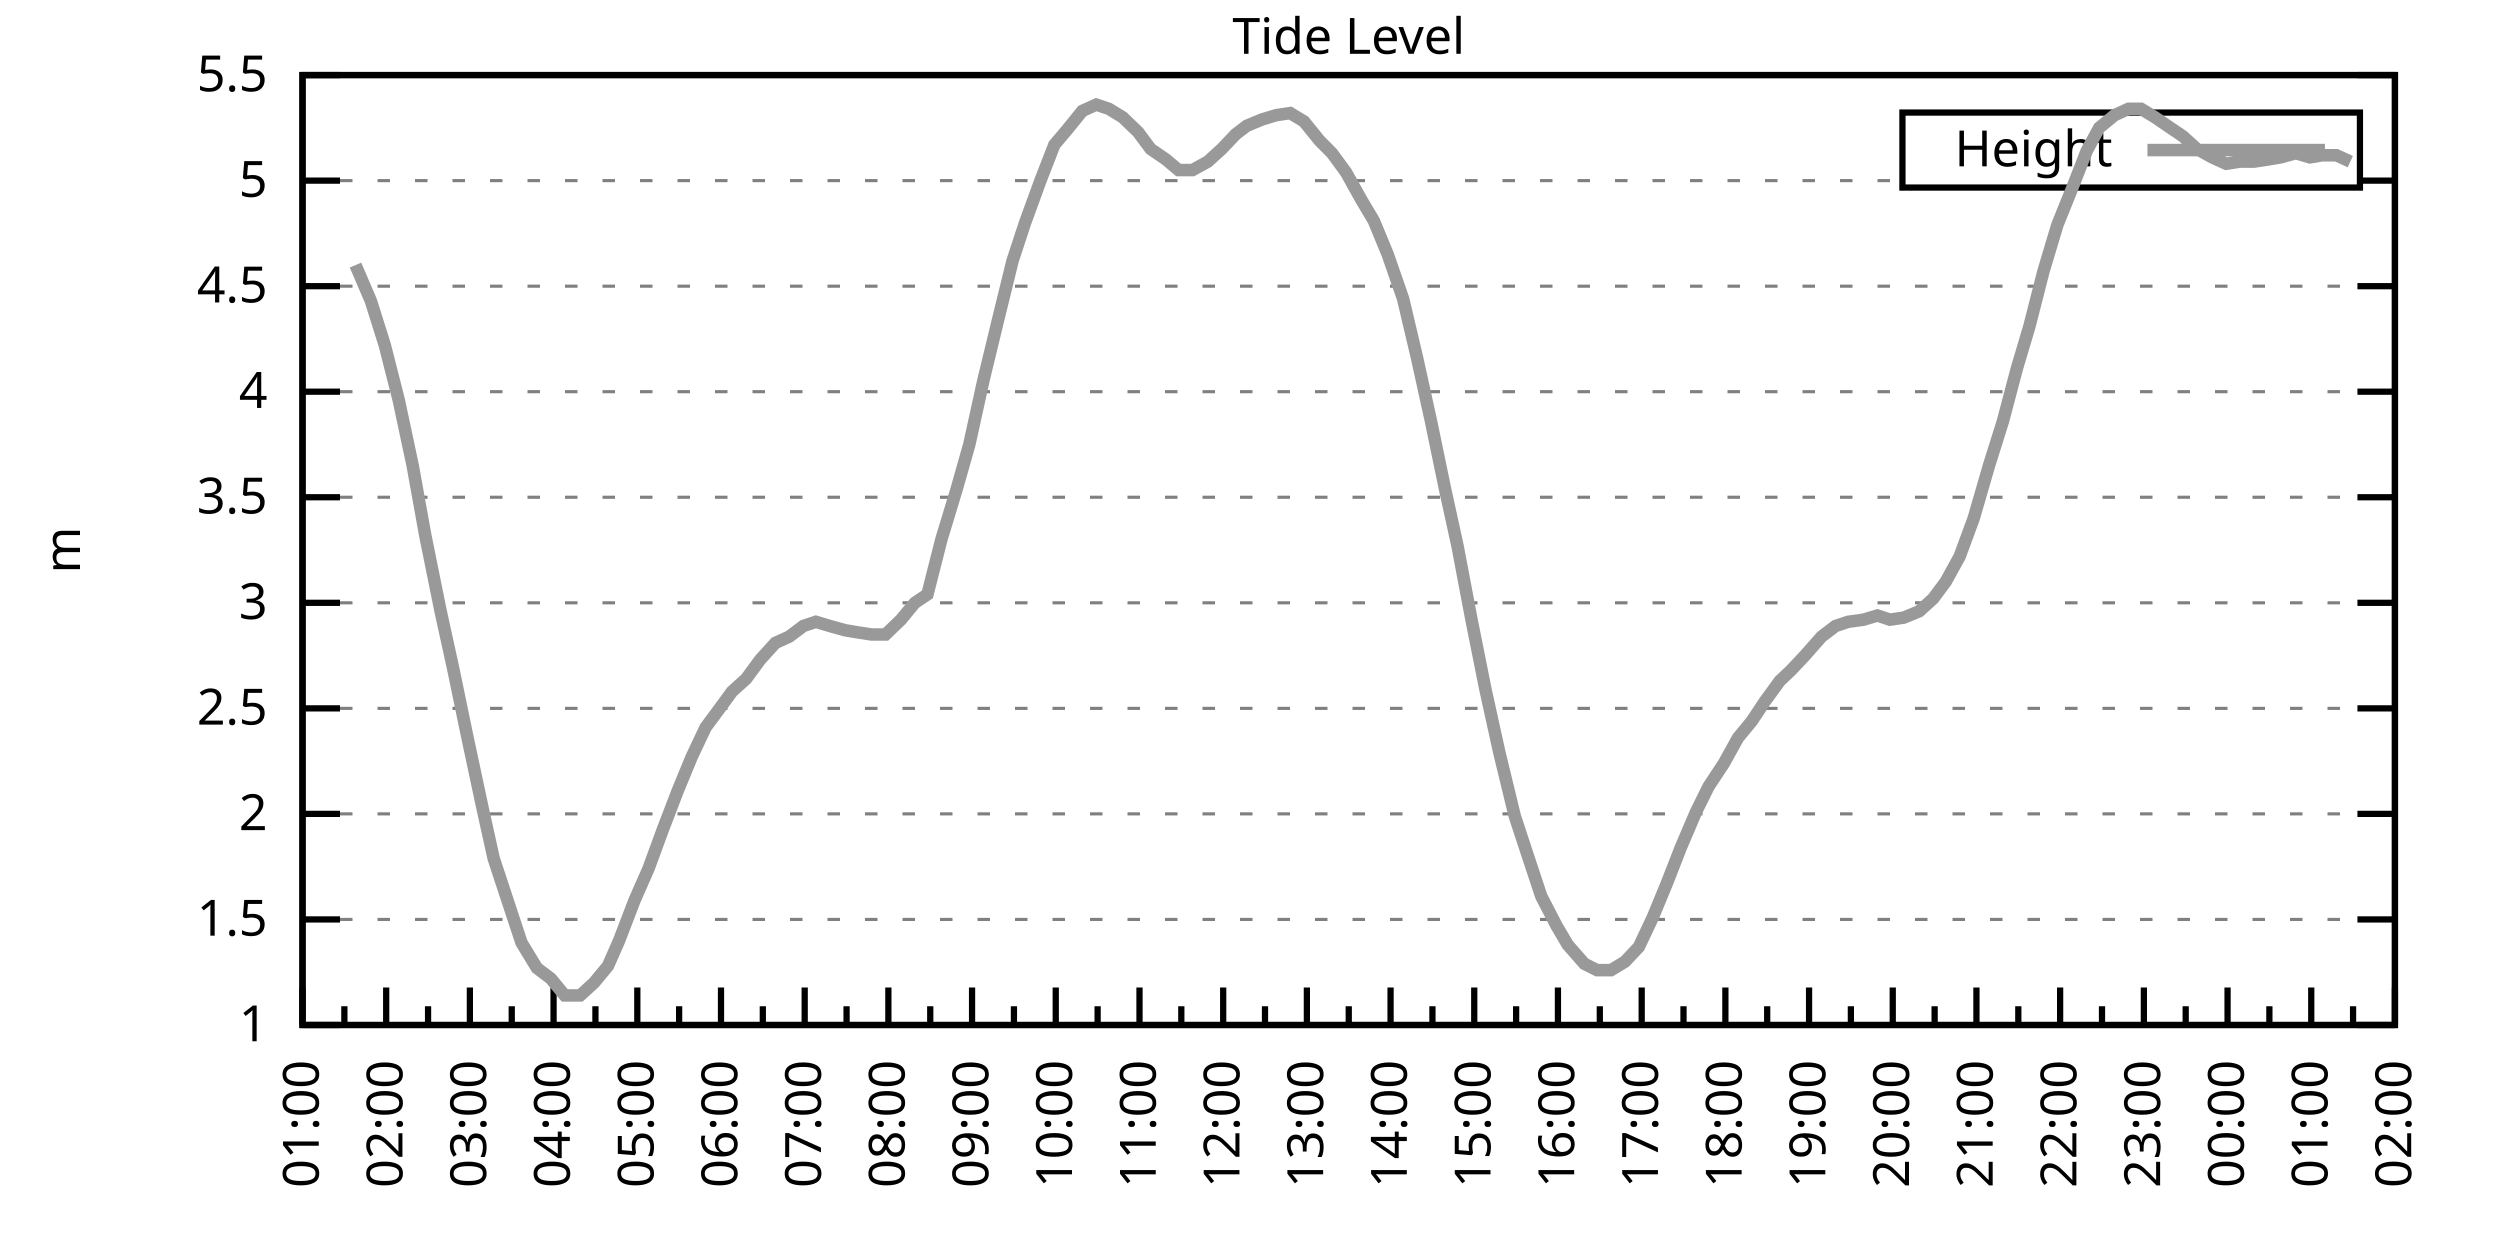
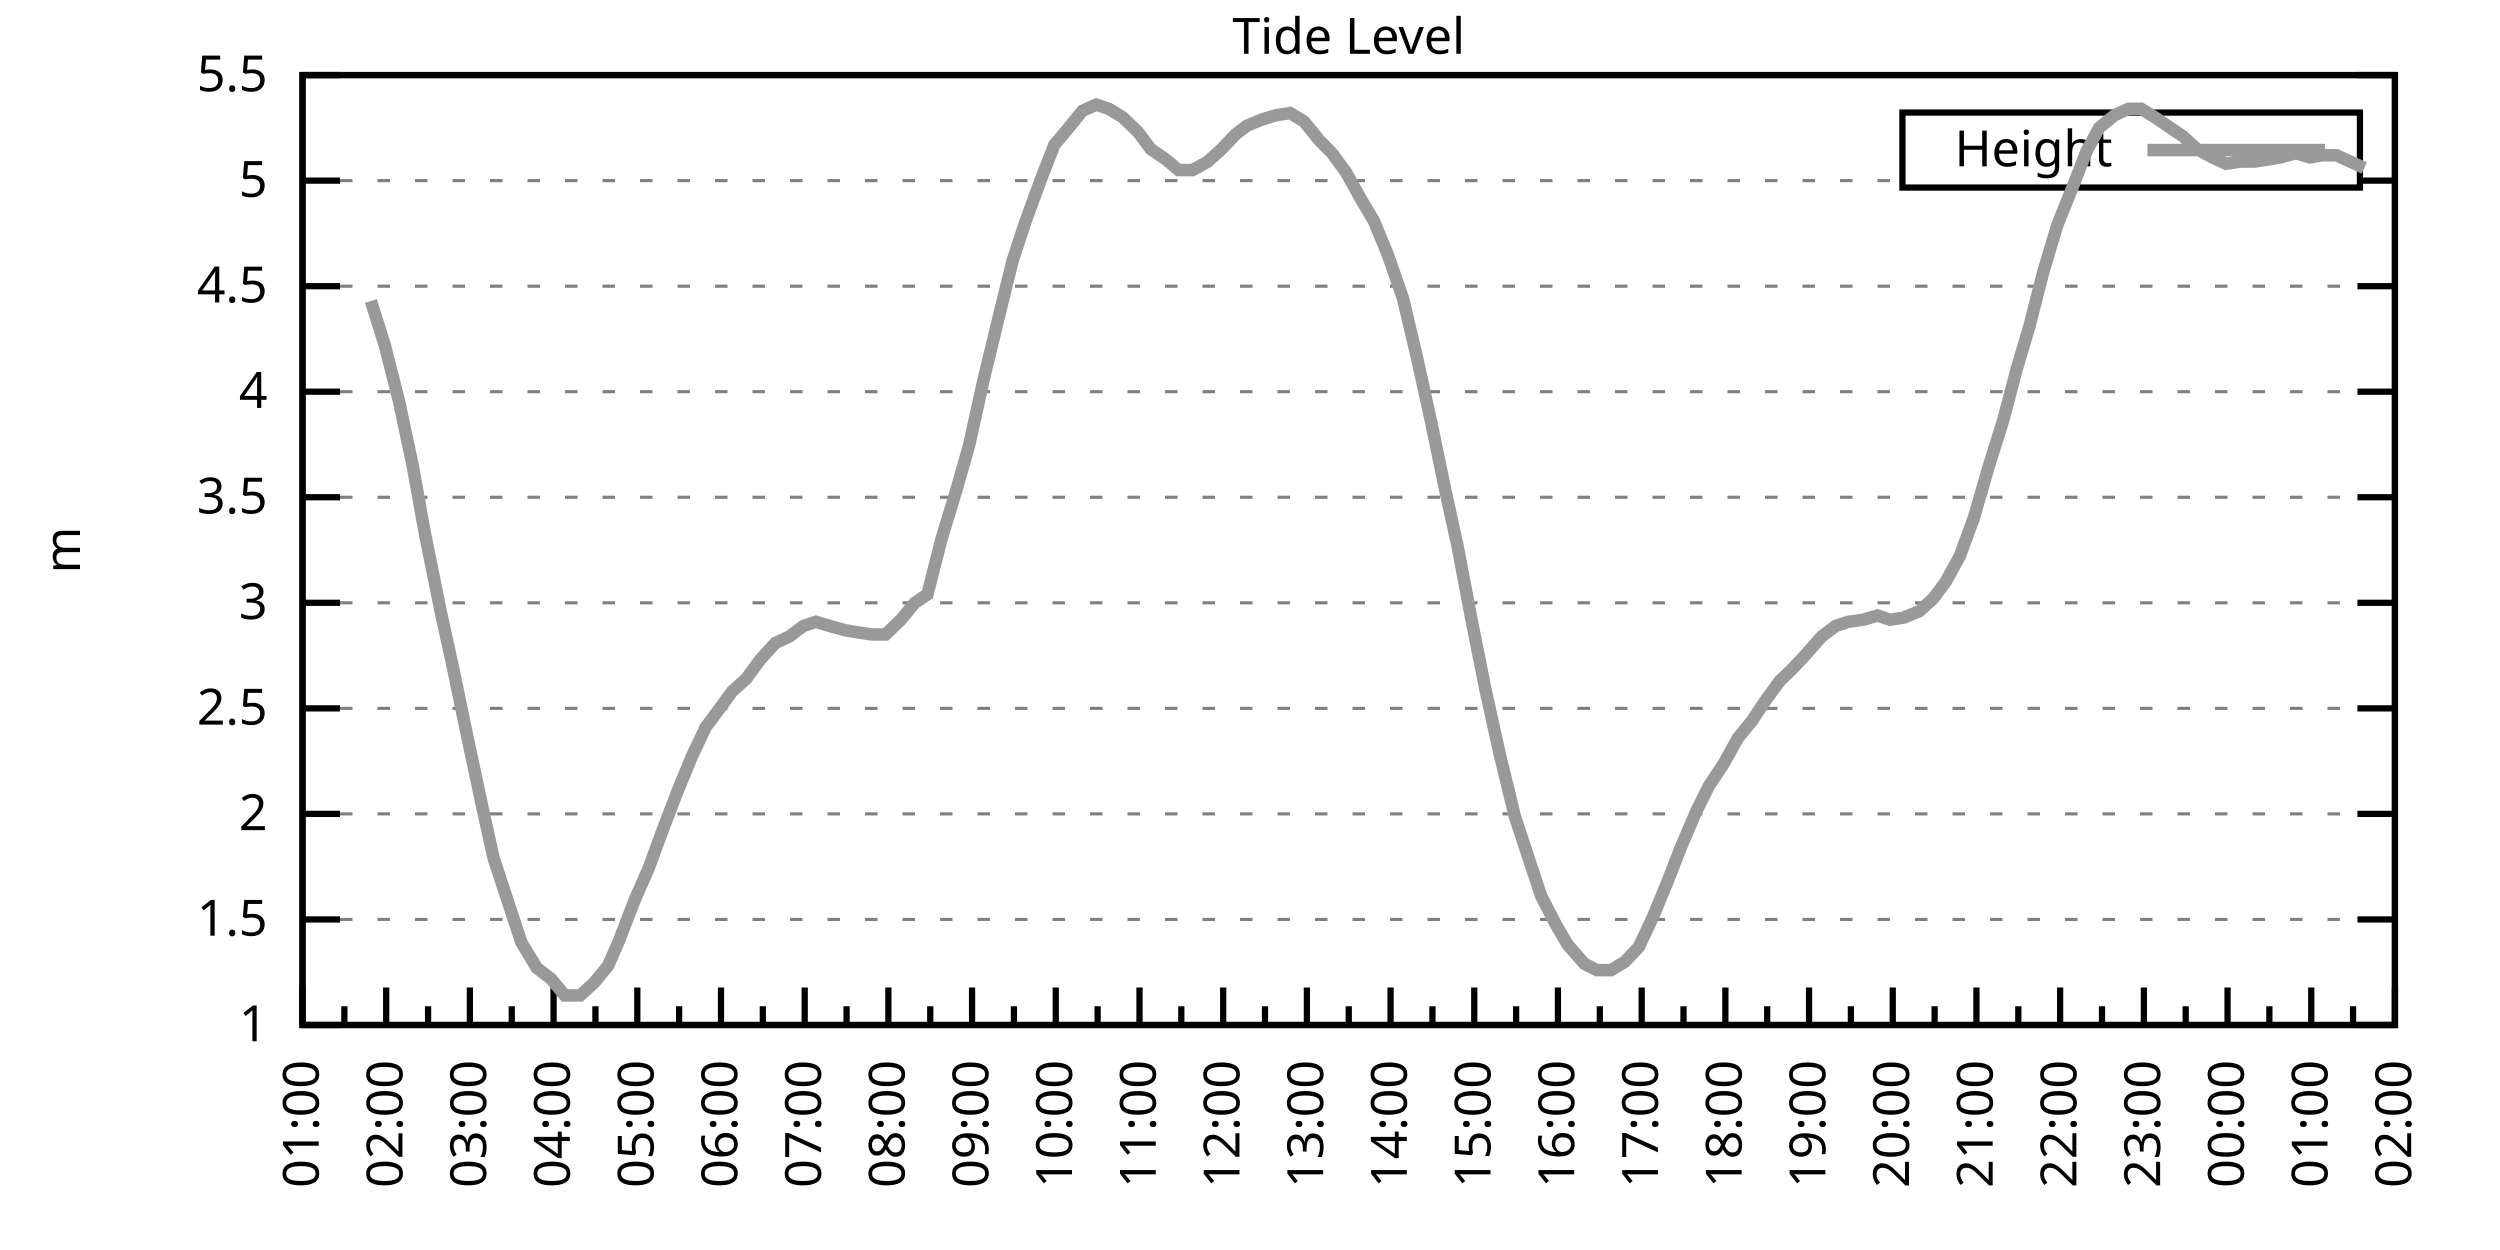
<svg xmlns="http://www.w3.org/2000/svg" xmlns:xlink="http://www.w3.org/1999/xlink" width="400" height="200" viewBox="0 0 400 200">
  <g id="gnuplot_canvas">
    <rect x="0" y="0" width="400" height="200" fill="none" />
    <defs>
      <circle id="gpDot" r="0.5" stroke-width="0.5" stroke="currentColor" />
      <path id="gpPt0" stroke-width="0.333" stroke="currentColor" d="M-1,0 h2 M0,-1 v2" />
      <path id="gpPt1" stroke-width="0.333" stroke="currentColor" d="M-1,-1 L1,1 M1,-1 L-1,1" />
      <path id="gpPt2" stroke-width="0.333" stroke="currentColor" d="M-1,0 L1,0 M0,-1 L0,1 M-1,-1 L1,1 M-1,1 L1,-1" />
      <rect id="gpPt3" stroke-width="0.333" stroke="currentColor" x="-1" y="-1" width="2" height="2" />
      <rect id="gpPt4" stroke-width="0.333" stroke="currentColor" fill="currentColor" x="-1" y="-1" width="2" height="2" />
      <circle id="gpPt5" stroke-width="0.333" stroke="currentColor" cx="0" cy="0" r="1" />
      <use xlink:href="#gpPt5" id="gpPt6" fill="currentColor" stroke="none" />
      <path id="gpPt7" stroke-width="0.333" stroke="currentColor" d="M0,-1.33 L-1.33,0.67 L1.33,0.67 z" />
      <use xlink:href="#gpPt7" id="gpPt8" fill="currentColor" stroke="none" />
      <use xlink:href="#gpPt7" id="gpPt9" stroke="currentColor" transform="rotate(180)" />
      <use xlink:href="#gpPt9" id="gpPt10" fill="currentColor" stroke="none" />
      <use xlink:href="#gpPt3" id="gpPt11" stroke="currentColor" transform="rotate(45)" />
      <use xlink:href="#gpPt11" id="gpPt12" fill="currentColor" stroke="none" />
      <path id="gpPt13" stroke-width="0.333" stroke="currentColor" d="M0,1.330 L1.265,0.411 L0.782,-1.067 L-0.782,-1.076 L-1.265,0.411 z" />
      <use xlink:href="#gpPt13" id="gpPt14" fill="currentColor" stroke="none" />
      <filter id="textbox" filterUnits="objectBoundingBox" x="0" y="0" height="1" width="1">
        <feFlood flood-color="white" flood-opacity="1" result="bgnd" />
        <feComposite in="SourceGraphic" in2="bgnd" operator="atop" />
      </filter>
      <filter id="greybox" filterUnits="objectBoundingBox" x="0" y="0" height="1" width="1">
        <feFlood flood-color="lightgrey" flood-opacity="1" result="grey" />
        <feComposite in="SourceGraphic" in2="grey" operator="atop" />
      </filter>
    </defs>
    <g fill="none" color="white" stroke="currentColor" stroke-width="1.00" stroke-linecap="butt" stroke-linejoin="miter">
</g>
    <g fill="none" color="black" stroke="currentColor" stroke-width="1.00" stroke-linecap="butt" stroke-linejoin="miter">
      <g stroke="none" shape-rendering="crispEdges">
        <polygon fill="rgb(255, 255, 255)" points="48.40,164.00 383.18,164.00 383.18,12.02 48.40,12.02 " />
      </g>
    </g>
    <g fill="none" color="black" stroke="currentColor" stroke-width="1.00" stroke-linecap="butt" stroke-linejoin="miter">
</g>
    <g fill="none" color="black" stroke="black" stroke-width="0.50" stroke-linecap="butt" stroke-linejoin="miter">
</g>
    <g fill="none" color="gray" stroke="currentColor" stroke-width="0.50" stroke-linecap="butt" stroke-linejoin="miter">
      <path stroke="gray" stroke-dasharray="2,4" class="gridline" d="M48.40,164.00 L383.19,164.00  " />
    </g>
    <g fill="none" color="gray" stroke="gray" stroke-width="1.00" stroke-linecap="butt" stroke-linejoin="miter">
</g>
    <g fill="none" color="black" stroke="currentColor" stroke-width="1.00" stroke-linecap="butt" stroke-linejoin="miter">
      <path stroke="black" d="M48.40,164.00 L54.40,164.00 M383.19,164.00 L377.19,164.00  " />
      <g transform="translate(42.80,166.60)" stroke="none" fill="black" font-family="Sans" font-size="8.00" text-anchor="end">
        <text>
          <tspan font-family="Sans"> 1</tspan>
        </text>
      </g>
    </g>
    <g fill="none" color="black" stroke="currentColor" stroke-width="1.00" stroke-linecap="butt" stroke-linejoin="miter">
</g>
    <g fill="none" color="black" stroke="black" stroke-width="0.50" stroke-linecap="butt" stroke-linejoin="miter">
</g>
    <g fill="none" color="gray" stroke="currentColor" stroke-width="0.50" stroke-linecap="butt" stroke-linejoin="miter">
      <path stroke="gray" stroke-dasharray="2,4" class="gridline" d="M48.40,147.11 L383.19,147.11  " />
    </g>
    <g fill="none" color="gray" stroke="gray" stroke-width="1.00" stroke-linecap="butt" stroke-linejoin="miter">
</g>
    <g fill="none" color="black" stroke="currentColor" stroke-width="1.00" stroke-linecap="butt" stroke-linejoin="miter">
      <path stroke="black" d="M48.40,147.11 L54.40,147.11 M383.19,147.11 L377.19,147.11  " />
      <g transform="translate(42.80,149.71)" stroke="none" fill="black" font-family="Sans" font-size="8.00" text-anchor="end">
        <text>
          <tspan font-family="Sans"> 1.5</tspan>
        </text>
      </g>
    </g>
    <g fill="none" color="black" stroke="currentColor" stroke-width="1.00" stroke-linecap="butt" stroke-linejoin="miter">
</g>
    <g fill="none" color="black" stroke="black" stroke-width="0.50" stroke-linecap="butt" stroke-linejoin="miter">
</g>
    <g fill="none" color="gray" stroke="currentColor" stroke-width="0.50" stroke-linecap="butt" stroke-linejoin="miter">
      <path stroke="gray" stroke-dasharray="2,4" class="gridline" d="M48.40,130.22 L383.19,130.22  " />
    </g>
    <g fill="none" color="gray" stroke="gray" stroke-width="1.00" stroke-linecap="butt" stroke-linejoin="miter">
</g>
    <g fill="none" color="black" stroke="currentColor" stroke-width="1.00" stroke-linecap="butt" stroke-linejoin="miter">
      <path stroke="black" d="M48.40,130.22 L54.40,130.22 M383.19,130.22 L377.19,130.22  " />
      <g transform="translate(42.80,132.82)" stroke="none" fill="black" font-family="Sans" font-size="8.00" text-anchor="end">
        <text>
          <tspan font-family="Sans"> 2</tspan>
        </text>
      </g>
    </g>
    <g fill="none" color="black" stroke="currentColor" stroke-width="1.00" stroke-linecap="butt" stroke-linejoin="miter">
</g>
    <g fill="none" color="black" stroke="black" stroke-width="0.50" stroke-linecap="butt" stroke-linejoin="miter">
</g>
    <g fill="none" color="gray" stroke="currentColor" stroke-width="0.50" stroke-linecap="butt" stroke-linejoin="miter">
      <path stroke="gray" stroke-dasharray="2,4" class="gridline" d="M48.40,113.34 L383.19,113.34  " />
    </g>
    <g fill="none" color="gray" stroke="gray" stroke-width="1.00" stroke-linecap="butt" stroke-linejoin="miter">
</g>
    <g fill="none" color="black" stroke="currentColor" stroke-width="1.00" stroke-linecap="butt" stroke-linejoin="miter">
      <path stroke="black" d="M48.40,113.34 L54.40,113.34 M383.19,113.34 L377.19,113.34  " />
      <g transform="translate(42.80,115.94)" stroke="none" fill="black" font-family="Sans" font-size="8.00" text-anchor="end">
        <text>
          <tspan font-family="Sans"> 2.5</tspan>
        </text>
      </g>
    </g>
    <g fill="none" color="black" stroke="currentColor" stroke-width="1.00" stroke-linecap="butt" stroke-linejoin="miter">
</g>
    <g fill="none" color="black" stroke="black" stroke-width="0.50" stroke-linecap="butt" stroke-linejoin="miter">
</g>
    <g fill="none" color="gray" stroke="currentColor" stroke-width="0.50" stroke-linecap="butt" stroke-linejoin="miter">
      <path stroke="gray" stroke-dasharray="2,4" class="gridline" d="M48.40,96.45 L383.19,96.45  " />
    </g>
    <g fill="none" color="gray" stroke="gray" stroke-width="1.00" stroke-linecap="butt" stroke-linejoin="miter">
</g>
    <g fill="none" color="black" stroke="currentColor" stroke-width="1.00" stroke-linecap="butt" stroke-linejoin="miter">
      <path stroke="black" d="M48.40,96.45 L54.40,96.45 M383.19,96.45 L377.19,96.45  " />
      <g transform="translate(42.80,99.05)" stroke="none" fill="black" font-family="Sans" font-size="8.00" text-anchor="end">
        <text>
          <tspan font-family="Sans"> 3</tspan>
        </text>
      </g>
    </g>
    <g fill="none" color="black" stroke="currentColor" stroke-width="1.00" stroke-linecap="butt" stroke-linejoin="miter">
</g>
    <g fill="none" color="black" stroke="black" stroke-width="0.50" stroke-linecap="butt" stroke-linejoin="miter">
</g>
    <g fill="none" color="gray" stroke="currentColor" stroke-width="0.50" stroke-linecap="butt" stroke-linejoin="miter">
      <path stroke="gray" stroke-dasharray="2,4" class="gridline" d="M48.40,79.56 L383.19,79.56  " />
    </g>
    <g fill="none" color="gray" stroke="gray" stroke-width="1.00" stroke-linecap="butt" stroke-linejoin="miter">
</g>
    <g fill="none" color="black" stroke="currentColor" stroke-width="1.00" stroke-linecap="butt" stroke-linejoin="miter">
      <path stroke="black" d="M48.40,79.56 L54.40,79.56 M383.19,79.56 L377.19,79.56  " />
      <g transform="translate(42.80,82.16)" stroke="none" fill="black" font-family="Sans" font-size="8.00" text-anchor="end">
        <text>
          <tspan font-family="Sans"> 3.5</tspan>
        </text>
      </g>
    </g>
    <g fill="none" color="black" stroke="currentColor" stroke-width="1.00" stroke-linecap="butt" stroke-linejoin="miter">
</g>
    <g fill="none" color="black" stroke="black" stroke-width="0.50" stroke-linecap="butt" stroke-linejoin="miter">
</g>
    <g fill="none" color="gray" stroke="currentColor" stroke-width="0.50" stroke-linecap="butt" stroke-linejoin="miter">
      <path stroke="gray" stroke-dasharray="2,4" class="gridline" d="M48.40,62.67 L383.19,62.67  " />
    </g>
    <g fill="none" color="gray" stroke="gray" stroke-width="1.00" stroke-linecap="butt" stroke-linejoin="miter">
</g>
    <g fill="none" color="black" stroke="currentColor" stroke-width="1.00" stroke-linecap="butt" stroke-linejoin="miter">
      <path stroke="black" d="M48.40,62.67 L54.40,62.67 M383.19,62.67 L377.19,62.67  " />
      <g transform="translate(42.80,65.27)" stroke="none" fill="black" font-family="Sans" font-size="8.00" text-anchor="end">
        <text>
          <tspan font-family="Sans"> 4</tspan>
        </text>
      </g>
    </g>
    <g fill="none" color="black" stroke="currentColor" stroke-width="1.00" stroke-linecap="butt" stroke-linejoin="miter">
</g>
    <g fill="none" color="black" stroke="black" stroke-width="0.50" stroke-linecap="butt" stroke-linejoin="miter">
</g>
    <g fill="none" color="gray" stroke="currentColor" stroke-width="0.50" stroke-linecap="butt" stroke-linejoin="miter">
      <path stroke="gray" stroke-dasharray="2,4" class="gridline" d="M48.40,45.79 L383.19,45.79  " />
    </g>
    <g fill="none" color="gray" stroke="gray" stroke-width="1.00" stroke-linecap="butt" stroke-linejoin="miter">
</g>
    <g fill="none" color="black" stroke="currentColor" stroke-width="1.00" stroke-linecap="butt" stroke-linejoin="miter">
      <path stroke="black" d="M48.40,45.79 L54.40,45.79 M383.19,45.79 L377.19,45.79  " />
      <g transform="translate(42.80,48.39)" stroke="none" fill="black" font-family="Sans" font-size="8.00" text-anchor="end">
        <text>
          <tspan font-family="Sans"> 4.5</tspan>
        </text>
      </g>
    </g>
    <g fill="none" color="black" stroke="currentColor" stroke-width="1.00" stroke-linecap="butt" stroke-linejoin="miter">
</g>
    <g fill="none" color="black" stroke="black" stroke-width="0.50" stroke-linecap="butt" stroke-linejoin="miter">
</g>
    <g fill="none" color="gray" stroke="currentColor" stroke-width="0.50" stroke-linecap="butt" stroke-linejoin="miter">
      <path stroke="gray" stroke-dasharray="2,4" class="gridline" d="M48.40,28.90 L304.39,28.90 M377.59,28.90 L383.19,28.90  " />
    </g>
    <g fill="none" color="gray" stroke="gray" stroke-width="1.00" stroke-linecap="butt" stroke-linejoin="miter">
</g>
    <g fill="none" color="black" stroke="currentColor" stroke-width="1.00" stroke-linecap="butt" stroke-linejoin="miter">
      <path stroke="black" d="M48.40,28.90 L54.40,28.90 M383.19,28.90 L377.19,28.90  " />
      <g transform="translate(42.80,31.50)" stroke="none" fill="black" font-family="Sans" font-size="8.00" text-anchor="end">
        <text>
          <tspan font-family="Sans"> 5</tspan>
        </text>
      </g>
    </g>
    <g fill="none" color="black" stroke="currentColor" stroke-width="1.00" stroke-linecap="butt" stroke-linejoin="miter">
</g>
    <g fill="none" color="black" stroke="black" stroke-width="0.50" stroke-linecap="butt" stroke-linejoin="miter">
</g>
    <g fill="none" color="gray" stroke="currentColor" stroke-width="0.50" stroke-linecap="butt" stroke-linejoin="miter">
      <path stroke="gray" stroke-dasharray="2,4" class="gridline" d="M48.40,12.01 L383.19,12.01  " />
    </g>
    <g fill="none" color="gray" stroke="gray" stroke-width="1.00" stroke-linecap="butt" stroke-linejoin="miter">
</g>
    <g fill="none" color="black" stroke="currentColor" stroke-width="1.00" stroke-linecap="butt" stroke-linejoin="miter">
      <path stroke="black" d="M48.40,12.01 L54.40,12.01 M383.19,12.01 L377.19,12.01  " />
      <g transform="translate(42.80,14.61)" stroke="none" fill="black" font-family="Sans" font-size="8.00" text-anchor="end">
        <text>
          <tspan font-family="Sans"> 5.5</tspan>
        </text>
      </g>
    </g>
    <g fill="none" color="black" stroke="currentColor" stroke-width="1.00" stroke-linecap="butt" stroke-linejoin="miter">
      <path stroke="black" d="M48.40,164.00 L48.40,158.00  " />
      <g transform="translate(51.00,169.60) rotate(270)" stroke="none" fill="black" font-family="Sans" font-size="8.00" text-anchor="end">
        <text>
          <tspan font-family="Sans">01:00</tspan>
        </text>
      </g>
    </g>
    <g fill="none" color="black" stroke="currentColor" stroke-width="1.00" stroke-linecap="butt" stroke-linejoin="miter">
      <path stroke="black" d="M55.10,164.00 L55.10,161.00 M61.79,164.00 L61.79,158.00  " />
      <g transform="translate(64.39,169.60) rotate(270)" stroke="none" fill="black" font-family="Sans" font-size="8.00" text-anchor="end">
        <text>
          <tspan font-family="Sans">02:00</tspan>
        </text>
      </g>
    </g>
    <g fill="none" color="black" stroke="currentColor" stroke-width="1.00" stroke-linecap="butt" stroke-linejoin="miter">
      <path stroke="black" d="M68.49,164.00 L68.49,161.00 M75.18,164.00 L75.18,158.00  " />
      <g transform="translate(77.78,169.60) rotate(270)" stroke="none" fill="black" font-family="Sans" font-size="8.00" text-anchor="end">
        <text>
          <tspan font-family="Sans">03:00</tspan>
        </text>
      </g>
    </g>
    <g fill="none" color="black" stroke="currentColor" stroke-width="1.00" stroke-linecap="butt" stroke-linejoin="miter">
      <path stroke="black" d="M81.88,164.00 L81.88,161.00 M88.57,164.00 L88.57,158.00  " />
      <g transform="translate(91.17,169.60) rotate(270)" stroke="none" fill="black" font-family="Sans" font-size="8.00" text-anchor="end">
        <text>
          <tspan font-family="Sans">04:00</tspan>
        </text>
      </g>
    </g>
    <g fill="none" color="black" stroke="currentColor" stroke-width="1.00" stroke-linecap="butt" stroke-linejoin="miter">
      <path stroke="black" d="M95.27,164.00 L95.27,161.00 M101.97,164.00 L101.97,158.00  " />
      <g transform="translate(104.57,169.60) rotate(270)" stroke="none" fill="black" font-family="Sans" font-size="8.00" text-anchor="end">
        <text>
          <tspan font-family="Sans">05:00</tspan>
        </text>
      </g>
    </g>
    <g fill="none" color="black" stroke="currentColor" stroke-width="1.00" stroke-linecap="butt" stroke-linejoin="miter">
      <path stroke="black" d="M108.66,164.00 L108.66,161.00 M115.36,164.00 L115.36,158.00  " />
      <g transform="translate(117.96,169.60) rotate(270)" stroke="none" fill="black" font-family="Sans" font-size="8.00" text-anchor="end">
        <text>
          <tspan font-family="Sans">06:00</tspan>
        </text>
      </g>
    </g>
    <g fill="none" color="black" stroke="currentColor" stroke-width="1.00" stroke-linecap="butt" stroke-linejoin="miter">
      <path stroke="black" d="M122.05,164.00 L122.05,161.00 M128.75,164.00 L128.75,158.00  " />
      <g transform="translate(131.35,169.60) rotate(270)" stroke="none" fill="black" font-family="Sans" font-size="8.00" text-anchor="end">
        <text>
          <tspan font-family="Sans">07:00</tspan>
        </text>
      </g>
    </g>
    <g fill="none" color="black" stroke="currentColor" stroke-width="1.00" stroke-linecap="butt" stroke-linejoin="miter">
      <path stroke="black" d="M135.45,164.00 L135.45,161.00 M142.14,164.00 L142.14,158.00  " />
      <g transform="translate(144.74,169.60) rotate(270)" stroke="none" fill="black" font-family="Sans" font-size="8.00" text-anchor="end">
        <text>
          <tspan font-family="Sans">08:00</tspan>
        </text>
      </g>
    </g>
    <g fill="none" color="black" stroke="currentColor" stroke-width="1.00" stroke-linecap="butt" stroke-linejoin="miter">
      <path stroke="black" d="M148.84,164.00 L148.84,161.00 M155.53,164.00 L155.53,158.00  " />
      <g transform="translate(158.13,169.60) rotate(270)" stroke="none" fill="black" font-family="Sans" font-size="8.00" text-anchor="end">
        <text>
          <tspan font-family="Sans">09:00</tspan>
        </text>
      </g>
    </g>
    <g fill="none" color="black" stroke="currentColor" stroke-width="1.00" stroke-linecap="butt" stroke-linejoin="miter">
      <path stroke="black" d="M162.23,164.00 L162.23,161.00 M168.92,164.00 L168.92,158.00  " />
      <g transform="translate(171.52,169.60) rotate(270)" stroke="none" fill="black" font-family="Sans" font-size="8.00" text-anchor="end">
        <text>
          <tspan font-family="Sans">10:00</tspan>
        </text>
      </g>
    </g>
    <g fill="none" color="black" stroke="currentColor" stroke-width="1.00" stroke-linecap="butt" stroke-linejoin="miter">
      <path stroke="black" d="M175.62,164.00 L175.62,161.00 M182.32,164.00 L182.32,158.00  " />
      <g transform="translate(184.92,169.60) rotate(270)" stroke="none" fill="black" font-family="Sans" font-size="8.00" text-anchor="end">
        <text>
          <tspan font-family="Sans">11:00</tspan>
        </text>
      </g>
    </g>
    <g fill="none" color="black" stroke="currentColor" stroke-width="1.00" stroke-linecap="butt" stroke-linejoin="miter">
      <path stroke="black" d="M189.01,164.00 L189.01,161.00 M195.71,164.00 L195.71,158.00  " />
      <g transform="translate(198.31,169.60) rotate(270)" stroke="none" fill="black" font-family="Sans" font-size="8.00" text-anchor="end">
        <text>
          <tspan font-family="Sans">12:00</tspan>
        </text>
      </g>
    </g>
    <g fill="none" color="black" stroke="currentColor" stroke-width="1.00" stroke-linecap="butt" stroke-linejoin="miter">
      <path stroke="black" d="M202.40,164.00 L202.40,161.00 M209.10,164.00 L209.10,158.00  " />
      <g transform="translate(211.70,169.60) rotate(270)" stroke="none" fill="black" font-family="Sans" font-size="8.00" text-anchor="end">
        <text>
          <tspan font-family="Sans">13:00</tspan>
        </text>
      </g>
    </g>
    <g fill="none" color="black" stroke="currentColor" stroke-width="1.00" stroke-linecap="butt" stroke-linejoin="miter">
      <path stroke="black" d="M215.80,164.00 L215.80,161.00 M222.49,164.00 L222.49,158.00  " />
      <g transform="translate(225.09,169.60) rotate(270)" stroke="none" fill="black" font-family="Sans" font-size="8.00" text-anchor="end">
        <text>
          <tspan font-family="Sans">14:00</tspan>
        </text>
      </g>
    </g>
    <g fill="none" color="black" stroke="currentColor" stroke-width="1.00" stroke-linecap="butt" stroke-linejoin="miter">
      <path stroke="black" d="M229.19,164.00 L229.19,161.00 M235.88,164.00 L235.88,158.00  " />
      <g transform="translate(238.48,169.60) rotate(270)" stroke="none" fill="black" font-family="Sans" font-size="8.00" text-anchor="end">
        <text>
          <tspan font-family="Sans">15:00</tspan>
        </text>
      </g>
    </g>
    <g fill="none" color="black" stroke="currentColor" stroke-width="1.00" stroke-linecap="butt" stroke-linejoin="miter">
      <path stroke="black" d="M242.58,164.00 L242.58,161.00 M249.27,164.00 L249.27,158.00  " />
      <g transform="translate(251.87,169.60) rotate(270)" stroke="none" fill="black" font-family="Sans" font-size="8.00" text-anchor="end">
        <text>
          <tspan font-family="Sans">16:00</tspan>
        </text>
      </g>
    </g>
    <g fill="none" color="black" stroke="currentColor" stroke-width="1.00" stroke-linecap="butt" stroke-linejoin="miter">
      <path stroke="black" d="M255.97,164.00 L255.97,161.00 M262.67,164.00 L262.67,158.00  " />
      <g transform="translate(265.27,169.60) rotate(270)" stroke="none" fill="black" font-family="Sans" font-size="8.00" text-anchor="end">
        <text>
          <tspan font-family="Sans">17:00</tspan>
        </text>
      </g>
    </g>
    <g fill="none" color="black" stroke="currentColor" stroke-width="1.00" stroke-linecap="butt" stroke-linejoin="miter">
      <path stroke="black" d="M269.36,164.00 L269.36,161.00 M276.06,164.00 L276.06,158.00  " />
      <g transform="translate(278.66,169.60) rotate(270)" stroke="none" fill="black" font-family="Sans" font-size="8.00" text-anchor="end">
        <text>
          <tspan font-family="Sans">18:00</tspan>
        </text>
      </g>
    </g>
    <g fill="none" color="black" stroke="currentColor" stroke-width="1.00" stroke-linecap="butt" stroke-linejoin="miter">
      <path stroke="black" d="M282.75,164.00 L282.75,161.00 M289.45,164.00 L289.45,158.00  " />
      <g transform="translate(292.05,169.60) rotate(270)" stroke="none" fill="black" font-family="Sans" font-size="8.00" text-anchor="end">
        <text>
          <tspan font-family="Sans">19:00</tspan>
        </text>
      </g>
    </g>
    <g fill="none" color="black" stroke="currentColor" stroke-width="1.00" stroke-linecap="butt" stroke-linejoin="miter">
      <path stroke="black" d="M296.14,164.00 L296.14,161.00 M302.84,164.00 L302.84,158.00  " />
      <g transform="translate(305.44,169.60) rotate(270)" stroke="none" fill="black" font-family="Sans" font-size="8.00" text-anchor="end">
        <text>
          <tspan font-family="Sans">20:00</tspan>
        </text>
      </g>
    </g>
    <g fill="none" color="black" stroke="currentColor" stroke-width="1.00" stroke-linecap="butt" stroke-linejoin="miter">
      <path stroke="black" d="M309.54,164.00 L309.54,161.00 M316.23,164.00 L316.23,158.00  " />
      <g transform="translate(318.83,169.60) rotate(270)" stroke="none" fill="black" font-family="Sans" font-size="8.00" text-anchor="end">
        <text>
          <tspan font-family="Sans">21:00</tspan>
        </text>
      </g>
    </g>
    <g fill="none" color="black" stroke="currentColor" stroke-width="1.00" stroke-linecap="butt" stroke-linejoin="miter">
      <path stroke="black" d="M322.93,164.00 L322.93,161.00 M329.62,164.00 L329.62,158.00  " />
      <g transform="translate(332.22,169.60) rotate(270)" stroke="none" fill="black" font-family="Sans" font-size="8.00" text-anchor="end">
        <text>
          <tspan font-family="Sans">22:00</tspan>
        </text>
      </g>
    </g>
    <g fill="none" color="black" stroke="currentColor" stroke-width="1.00" stroke-linecap="butt" stroke-linejoin="miter">
      <path stroke="black" d="M336.32,164.00 L336.32,161.00 M343.02,164.00 L343.02,158.00  " />
      <g transform="translate(345.62,169.60) rotate(270)" stroke="none" fill="black" font-family="Sans" font-size="8.00" text-anchor="end">
        <text>
          <tspan font-family="Sans">23:00</tspan>
        </text>
      </g>
    </g>
    <g fill="none" color="black" stroke="currentColor" stroke-width="1.00" stroke-linecap="butt" stroke-linejoin="miter">
      <path stroke="black" d="M349.71,164.00 L349.71,161.00 M356.41,164.00 L356.41,158.00  " />
      <g transform="translate(359.01,169.60) rotate(270)" stroke="none" fill="black" font-family="Sans" font-size="8.00" text-anchor="end">
        <text>
          <tspan font-family="Sans">00:00</tspan>
        </text>
      </g>
    </g>
    <g fill="none" color="black" stroke="currentColor" stroke-width="1.00" stroke-linecap="butt" stroke-linejoin="miter">
      <path stroke="black" d="M363.10,164.00 L363.10,161.00 M369.80,164.00 L369.80,158.00  " />
      <g transform="translate(372.40,169.60) rotate(270)" stroke="none" fill="black" font-family="Sans" font-size="8.00" text-anchor="end">
        <text>
          <tspan font-family="Sans">01:00</tspan>
        </text>
      </g>
    </g>
    <g fill="none" color="black" stroke="currentColor" stroke-width="1.00" stroke-linecap="butt" stroke-linejoin="miter">
      <path stroke="black" d="M376.49,164.00 L376.49,161.00 M383.19,164.00 L383.19,158.00  " />
      <g transform="translate(385.79,169.60) rotate(270)" stroke="none" fill="black" font-family="Sans" font-size="8.00" text-anchor="end">
        <text>
          <tspan font-family="Sans">02:00</tspan>
        </text>
      </g>
    </g>
    <g fill="none" color="black" stroke="currentColor" stroke-width="1.00" stroke-linecap="butt" stroke-linejoin="miter">
</g>
    <g fill="none" color="black" stroke="currentColor" stroke-width="1.00" stroke-linecap="butt" stroke-linejoin="miter">
      <path stroke="black" d="M48.40,12.01 L48.40,164.00 L383.19,164.00 L383.19,12.01 L48.40,12.01 Z  " />
    </g>
    <g fill="none" color="black" stroke="currentColor" stroke-width="1.00" stroke-linecap="butt" stroke-linejoin="miter">
      <g transform="translate(12.80,88.01) rotate(270)" stroke="none" fill="black" font-family="Sans" font-size="8.00" text-anchor="middle">
        <text>
          <tspan font-family="Sans">m</tspan>
        </text>
      </g>
    </g>
    <g fill="none" color="black" stroke="currentColor" stroke-width="1.00" stroke-linecap="butt" stroke-linejoin="miter">
</g>
    <g fill="none" color="black" stroke="currentColor" stroke-width="1.00" stroke-linecap="butt" stroke-linejoin="miter">
      <path stroke="black" d="M304.39,30.01 L304.39,18.01 L377.59,18.01 L377.59,30.01 L304.39,30.01 Z  " />
    </g>
    <g id="Tide_level_plot_1">
      <g fill="none" color="white" stroke="black" stroke-width="2.00" stroke-linecap="butt" stroke-linejoin="miter">
</g>
      <g fill="none" color="black" stroke="currentColor" stroke-width="2.00" stroke-linecap="butt" stroke-linejoin="miter">
        <g transform="translate(337.99,26.61)" stroke="none" fill="black" font-family="Sans" font-size="8.00" text-anchor="end">
          <text>
            <tspan font-family="Sans">Height</tspan>
          </text>
        </g>
      </g>
      <g fill="none" color="black" stroke="currentColor" stroke-width="2.00" stroke-linecap="butt" stroke-linejoin="miter">
-         <path stroke="rgb(153, 153, 153)" d="M343.59,24.01 L371.99,24.01 M56.88,42.41 L59.34,48.15 L61.57,55.24 L63.80,64.02 L66.03,74.49 L68.04,85.64   L70.50,97.80 L72.50,106.92 L74.74,117.73 L77.19,129.21 L78.98,137.32 L81.43,144.75 L83.44,150.83 L85.90,154.88   L88.13,156.57 L90.36,159.27 L92.82,159.27 L95.05,157.24 L97.28,154.54 L99.06,150.49 L101.52,144.07 L103.75,139.01   L105.98,132.93 L108.44,126.51 L110.67,121.11 L112.90,116.38 L114.91,113.67 L117.14,110.63 L119.38,108.61 L121.61,105.57   L124.06,102.87 L126.29,101.85 L128.53,100.16 L130.54,99.49 L132.77,100.16 L135.22,100.84 L137.23,101.18 L139.46,101.52   L141.69,101.52 L144.15,99.15 L146.38,96.45 L148.39,95.10 L150.62,86.32 L153.08,78.21 L155.09,71.12 L157.32,60.98   L159.77,50.85 L162.01,41.73 L164.01,35.65 L166.47,28.90 L168.70,23.16 L170.71,20.79 L173.17,17.75 L175.40,16.74   L177.41,17.41 L179.64,18.77 L182.09,21.13 L184.10,23.83 L186.56,25.52 L188.57,27.21 L190.80,27.21 L193.25,25.86   L195.48,23.83 L197.72,21.47 L199.50,20.12 L201.96,19.10 L204.19,18.43 L206.42,18.09 L208.65,19.44 L211.11,22.48   L213.12,24.51 L215.35,27.55 L217.80,31.94 L219.81,35.32 L222.04,40.72 L224.50,47.81 L226.73,57.27 L228.96,67.40   L231.20,78.21 L233.20,87.33 L235.44,99.15 L237.67,110.30 L239.90,120.43 L242.36,130.56 L244.36,136.64 L246.60,143.40   L249.05,148.13 L250.84,151.17 L253.51,154.21 L255.52,155.22 L257.76,155.22 L259.99,153.87 L262.22,151.50 L264.45,146.77   L266.68,141.37 L268.92,135.63 L271.37,129.89 L273.38,125.83 L275.83,122.12 L278.07,118.07 L280.30,115.36 L282.31,112.32   L284.76,108.95 L286.55,107.26 L288.78,104.89 L291.46,101.85 L293.69,100.16 L295.70,99.49 L298.15,99.15 L300.39,98.48   L302.39,99.15 L304.63,98.81 L307.08,97.80 L309.31,95.77 L311.32,93.07 L313.55,89.02 L315.79,82.94 L318.24,74.49   L320.47,67.40 L322.70,58.96 L324.71,52.20 L326.95,43.42 L329.18,35.99 L331.63,29.91 L333.86,24.17 L335.87,20.45   L338.33,18.43 L340.56,17.41 L342.57,17.41 L344.80,18.77 L347.26,20.45 L349.26,21.80 L351.50,23.83 L353.95,25.18   L356.18,26.20 L358.42,25.86 L360.65,25.86 L362.88,25.52 L364.89,25.18 L367.34,24.51 L369.58,25.18 L371.58,24.84   L373.82,24.84 L376.05,25.86  " />
+         <path stroke="rgb(153, 153, 153)" d="M343.59,24.01 L371.99,24.01 M59.34,48.15 L61.57,55.24 L63.80,64.02 L66.03,74.49 L68.04,85.64 L70.50,97.80   L72.50,106.92 L74.74,117.73 L77.19,129.21 L78.98,137.32 L81.43,144.75 L83.44,150.83 L85.90,154.88 L88.13,156.57   L90.36,159.27 L92.82,159.27 L95.05,157.24 L97.28,154.54 L99.06,150.49 L101.52,144.07 L103.75,139.01 L105.98,132.93   L108.44,126.51 L110.67,121.11 L112.90,116.38 L114.91,113.67 L117.14,110.63 L119.38,108.61 L121.61,105.57 L124.06,102.87   L126.29,101.85 L128.53,100.16 L130.54,99.49 L132.77,100.16 L135.22,100.84 L137.23,101.18 L139.46,101.52 L141.69,101.52   L144.15,99.15 L146.38,96.45 L148.39,95.10 L150.62,86.32 L153.08,78.21 L155.09,71.12 L157.32,60.98 L159.77,50.85   L162.01,41.73 L164.01,35.65 L166.47,28.90 L168.70,23.16 L170.71,20.79 L173.17,17.75 L175.40,16.74 L177.41,17.41   L179.64,18.77 L182.09,21.13 L184.10,23.83 L186.56,25.52 L188.57,27.21 L190.80,27.21 L193.25,25.86 L195.48,23.83   L197.72,21.47 L199.50,20.12 L201.96,19.10 L204.19,18.43 L206.42,18.09 L208.65,19.44 L211.11,22.48 L213.12,24.51   L215.35,27.55 L217.80,31.94 L219.81,35.32 L222.04,40.72 L224.50,47.81 L226.73,57.27 L228.96,67.40 L231.20,78.21   L233.20,87.33 L235.44,99.15 L237.67,110.30 L239.90,120.43 L242.36,130.56 L244.36,136.64 L246.60,143.40 L249.05,148.13   L250.84,151.17 L253.51,154.21 L255.52,155.22 L257.76,155.22 L259.99,153.87 L262.22,151.50 L264.45,146.77 L266.68,141.37   L268.92,135.63 L271.37,129.89 L273.38,125.83 L275.83,122.12 L278.07,118.07 L280.30,115.36 L282.31,112.32 L284.76,108.95   L286.55,107.26 L288.78,104.89 L291.46,101.85 L293.69,100.16 L295.70,99.49 L298.15,99.15 L300.39,98.48 L302.39,99.15   L304.63,98.81 L307.08,97.80 L309.31,95.77 L311.32,93.07 L313.55,89.02 L315.79,82.94 L318.24,74.49 L320.47,67.40   L322.70,58.96 L324.71,52.20 L326.95,43.42 L329.18,35.99 L331.63,29.91 L333.86,24.17 L335.87,20.45 L338.33,18.43   L340.56,17.41 L342.57,17.41 L344.80,18.77 L347.26,20.45 L349.26,21.80 L351.50,23.83 L353.95,25.18 L356.18,26.20   L358.42,25.86 L360.65,25.86 L362.88,25.52 L364.89,25.18 L367.34,24.51 L369.58,25.18 L371.58,24.84 L373.82,24.84   L376.05,25.86 L378.28,26.87  " />
      </g>
    </g>
    <g fill="none" color="black" stroke="currentColor" stroke-width="2.00" stroke-linecap="butt" stroke-linejoin="miter">
</g>
    <g fill="none" color="black" stroke="black" stroke-width="1.00" stroke-linecap="butt" stroke-linejoin="miter">
</g>
    <g fill="none" color="black" stroke="currentColor" stroke-width="1.00" stroke-linecap="butt" stroke-linejoin="miter">
      <path stroke="black" d="M48.40,12.01 L48.40,164.00 L383.19,164.00 L383.19,12.01 L48.40,12.01 Z  " />
    </g>
    <g fill="none" color="black" stroke="currentColor" stroke-width="1.00" stroke-linecap="butt" stroke-linejoin="miter">
      <g transform="translate(215.79,8.61)" stroke="none" fill="black" font-family="Sans" font-size="8.00" text-anchor="middle">
        <text>
          <tspan font-family="Sans">Tide Level</tspan>
        </text>
      </g>
    </g>
    <g fill="none" color="black" stroke="currentColor" stroke-width="1.00" stroke-linecap="butt" stroke-linejoin="miter">
</g>
  </g>
</svg>
